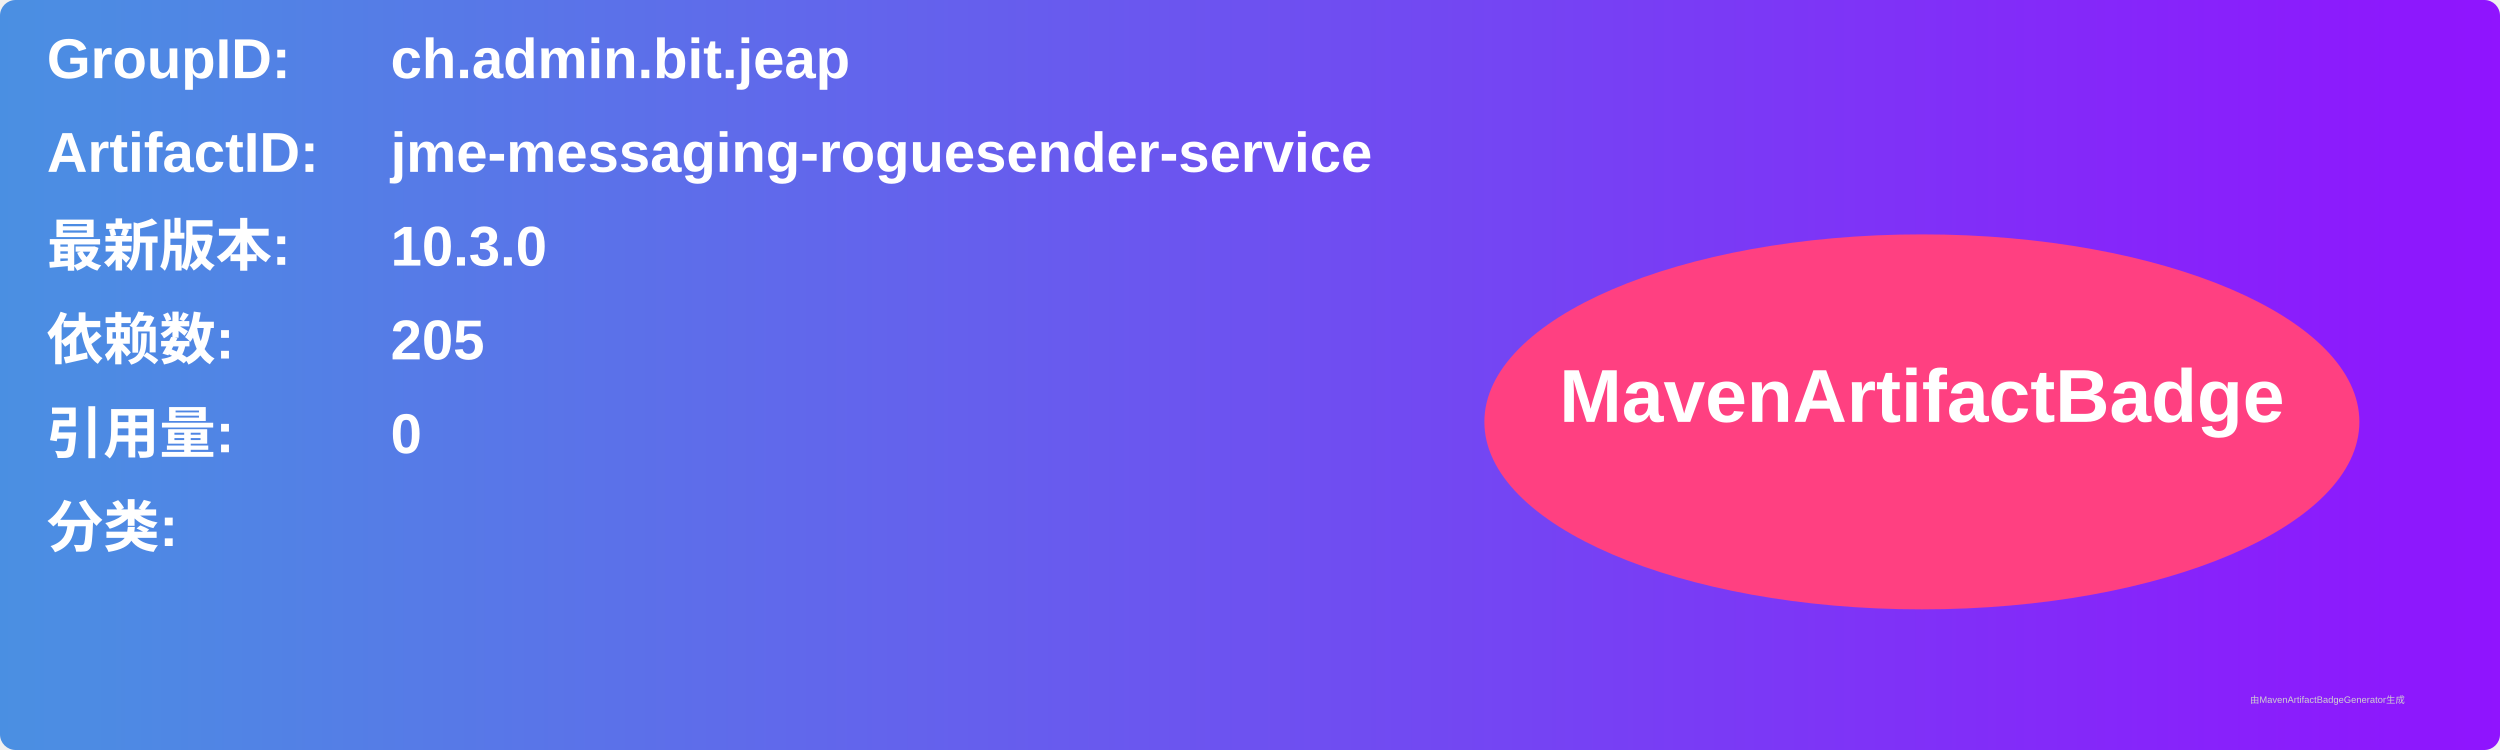
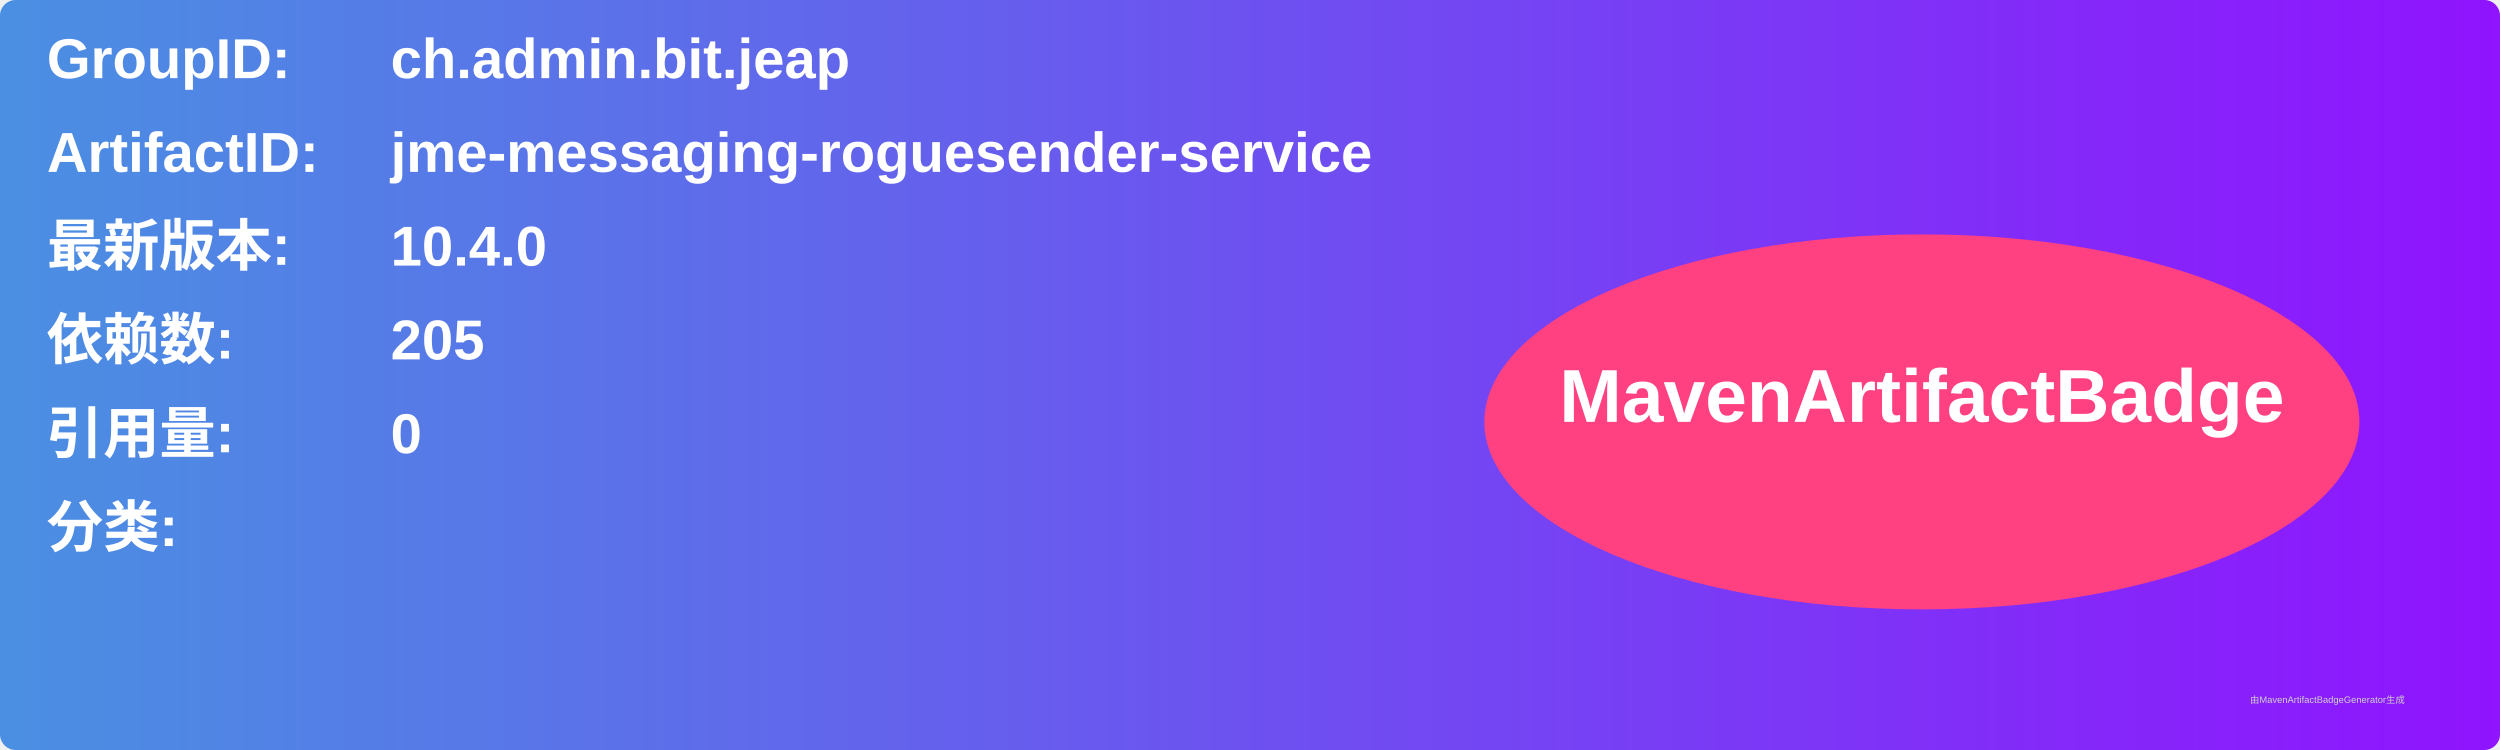
<svg xmlns="http://www.w3.org/2000/svg" width="800" height="240" viewBox="0 0 800 240">
  <linearGradient id="grad" x1="0%" y1="0%" x2="100%" y2="0%">
    <stop offset="0%" stop-color="#4a90e2" />
    <stop offset="100%" stop-color="#9013fe" />
  </linearGradient>
  <rect width="100%" height="100%" rx="5" ry="5" fill="url(#grad)" />
  <g transform="translate(15, 15)">
    <text x="0" y="10" font-family="Arial" font-size="18" fill="white" font-weight="bold" width="260">GroupID:</text>
    <text x="110" y="10" font-family="Arial" font-size="18" fill="white" font-weight="bold" width="460">ch.admin.bit.jeap</text>
    <text x="0" y="40" font-family="Arial" font-size="18" fill="white" font-weight="bold" width="260">ArtifactID:</text>
    <text x="110" y="40" font-family="Arial" font-size="18" fill="white" font-weight="bold" width="460">jme-messaging-roguesender-service</text>
    <text x="0" y="70" font-family="Arial" font-size="18" fill="white" font-weight="bold">最新版本:</text>
    <text x="110" y="70" font-family="Arial" font-size="18" fill="white" font-weight="bold">
-       <tspan font-weight="bold">10.3.0</tspan>
+       <tspan font-weight="bold">10.4.0</tspan>
    </text>
    <text x="0" y="100" font-family="Arial" font-size="18" fill="white" font-weight="bold">依赖数: </text>
    <text x="110" y="100" font-family="Arial" font-size="18" fill="white">
      <tspan font-weight="bold">205</tspan>
    </text>
    <text x="0" y="130" font-family="Arial" font-size="18" fill="white" font-weight="bold">引用量: </text>
    <text x="110" y="130" font-family="Arial" font-size="18" fill="white">
      <tspan font-weight="bold">0</tspan>
    </text>
    <text x="0" y="160" font-family="Arial" font-size="18" fill="white" font-weight="bold">分类:</text>
    <text x="10" y="190" font-family="Arial" font-size="10" fill="white">
      <tspan font-weight="bold" />
    </text>
    <ellipse cx="600" cy="120" rx="140" ry="60" fill="#ff4081" />
    <text x="600" y="120" text-anchor="middle" font-family="Arial" font-size="24" fill="white" font-weight="bold">MavenArtifactBadge</text>
  </g>
  <text x="720" y="225" font-family="Arial" font-size="3" fill="#d0d0d0">由MavenArtifactBadgeGenerator生成</text>
</svg>
